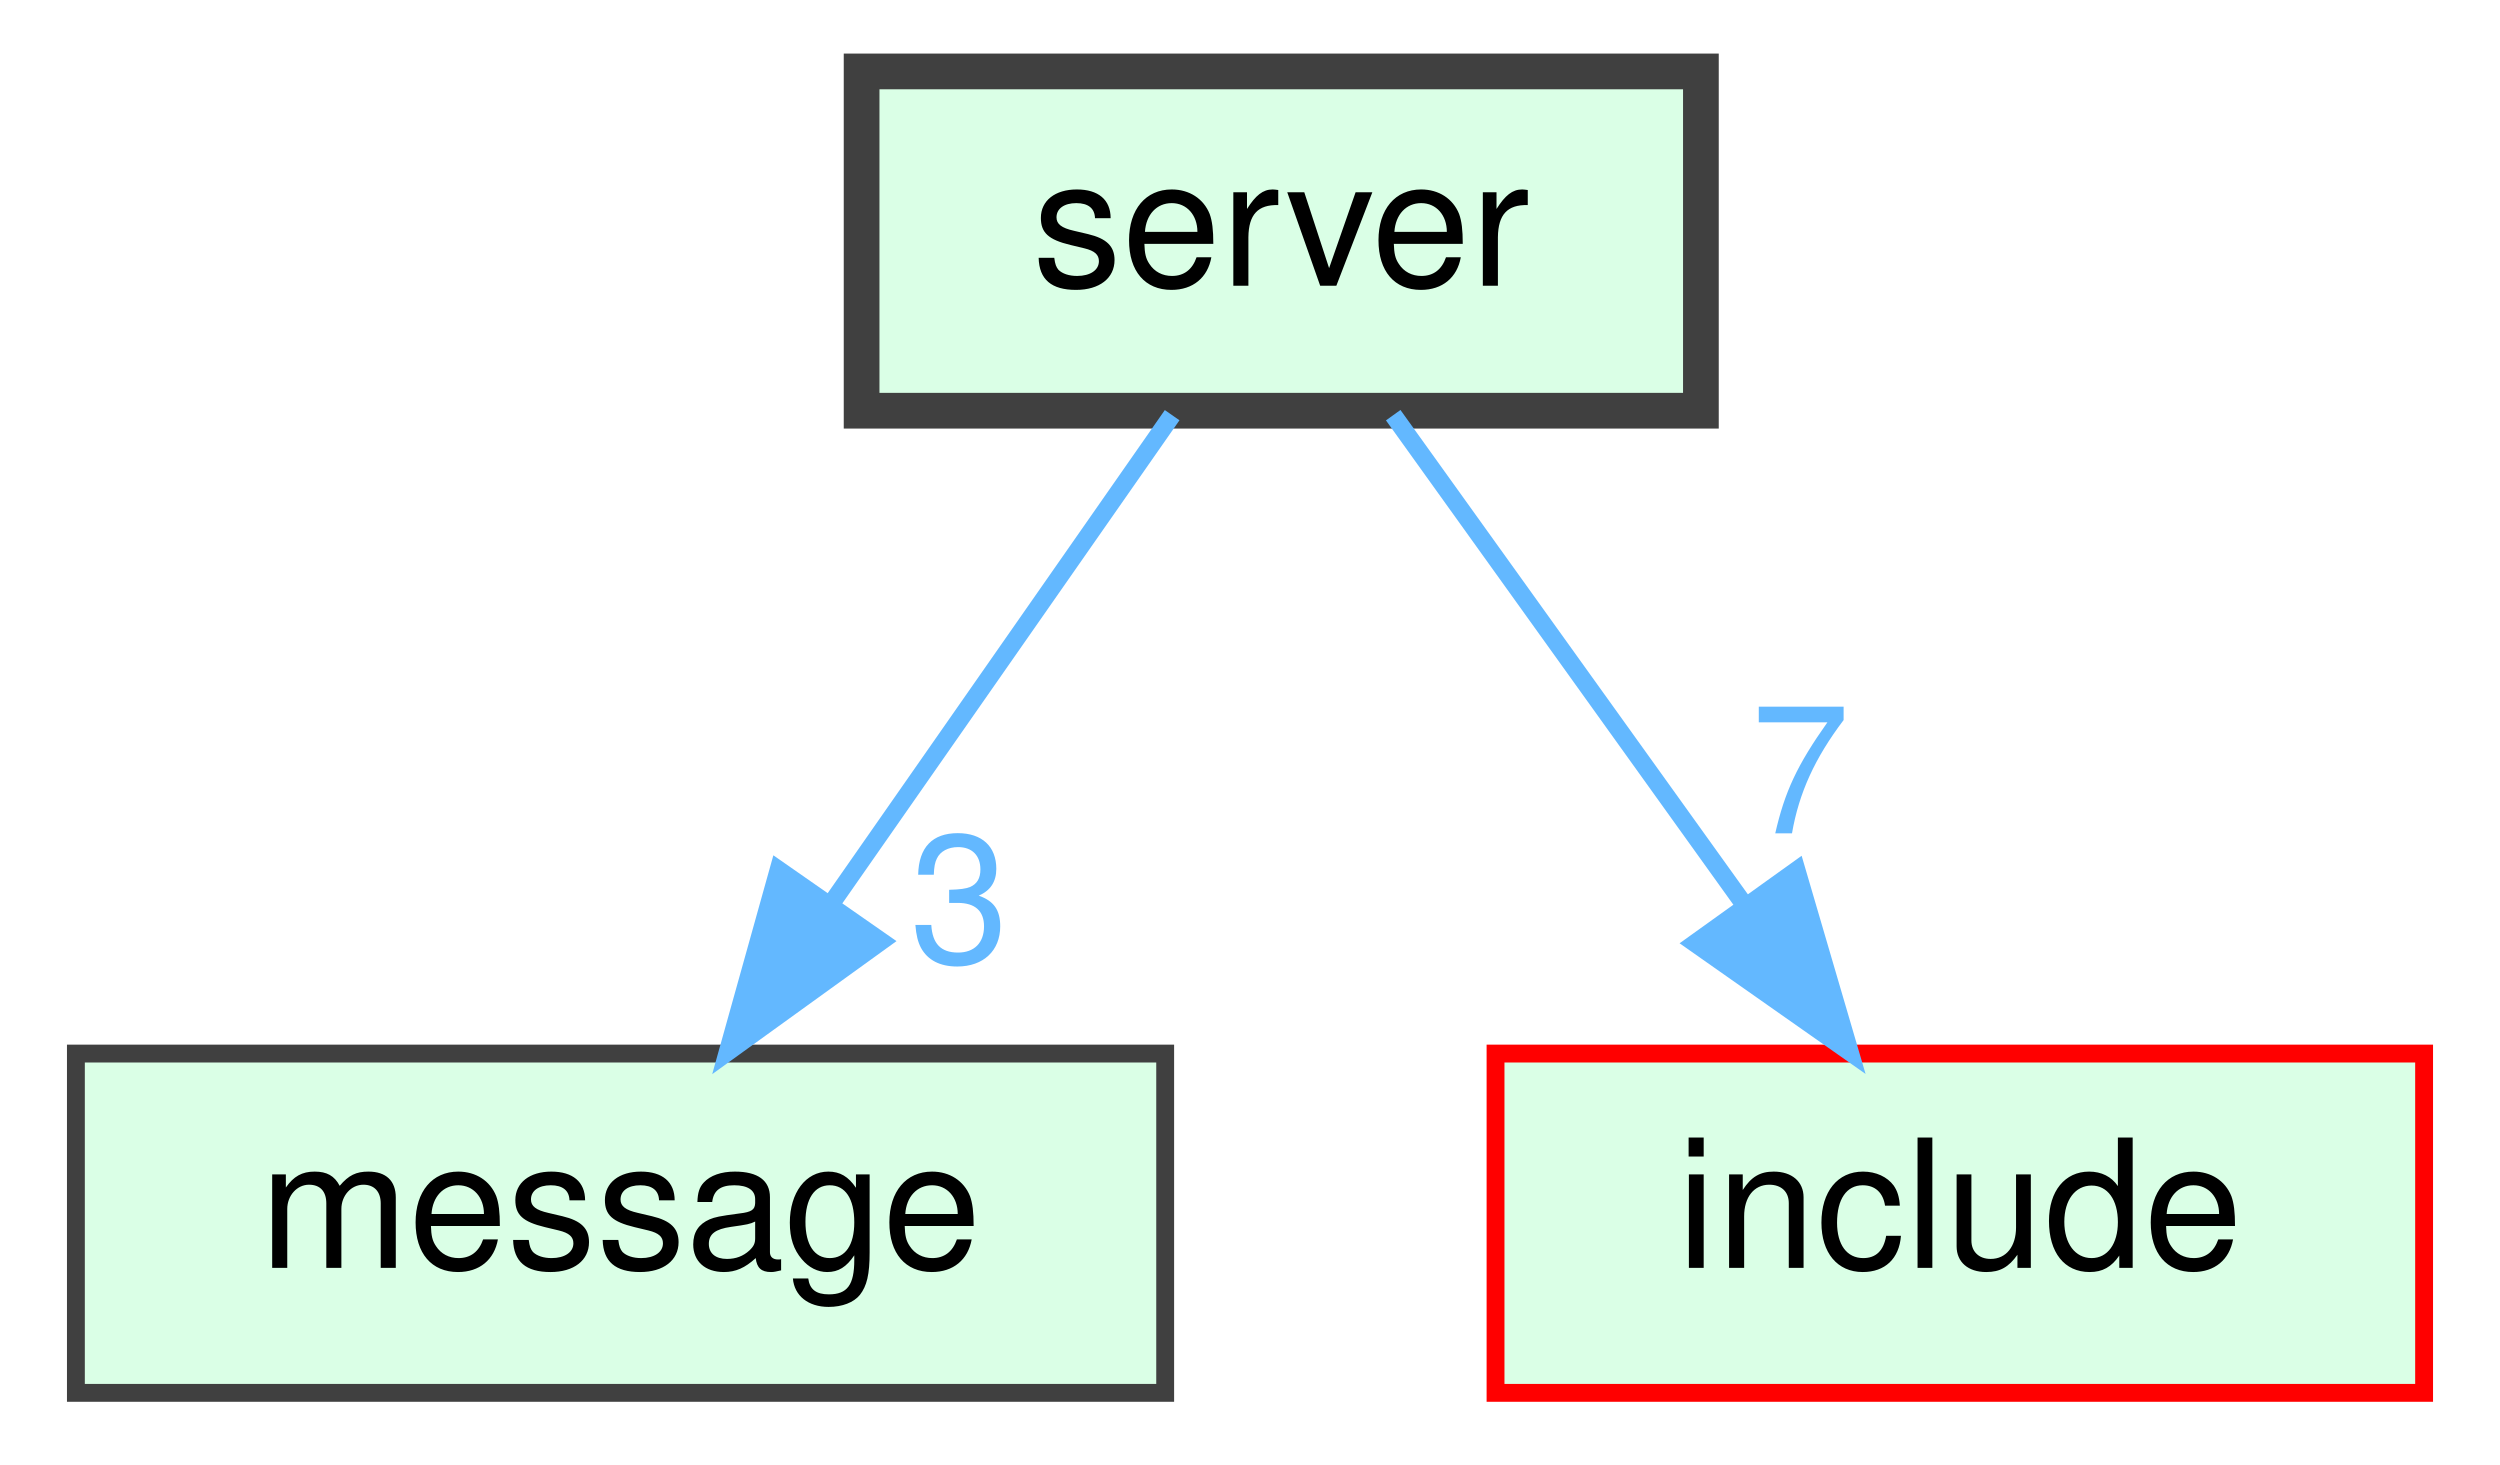
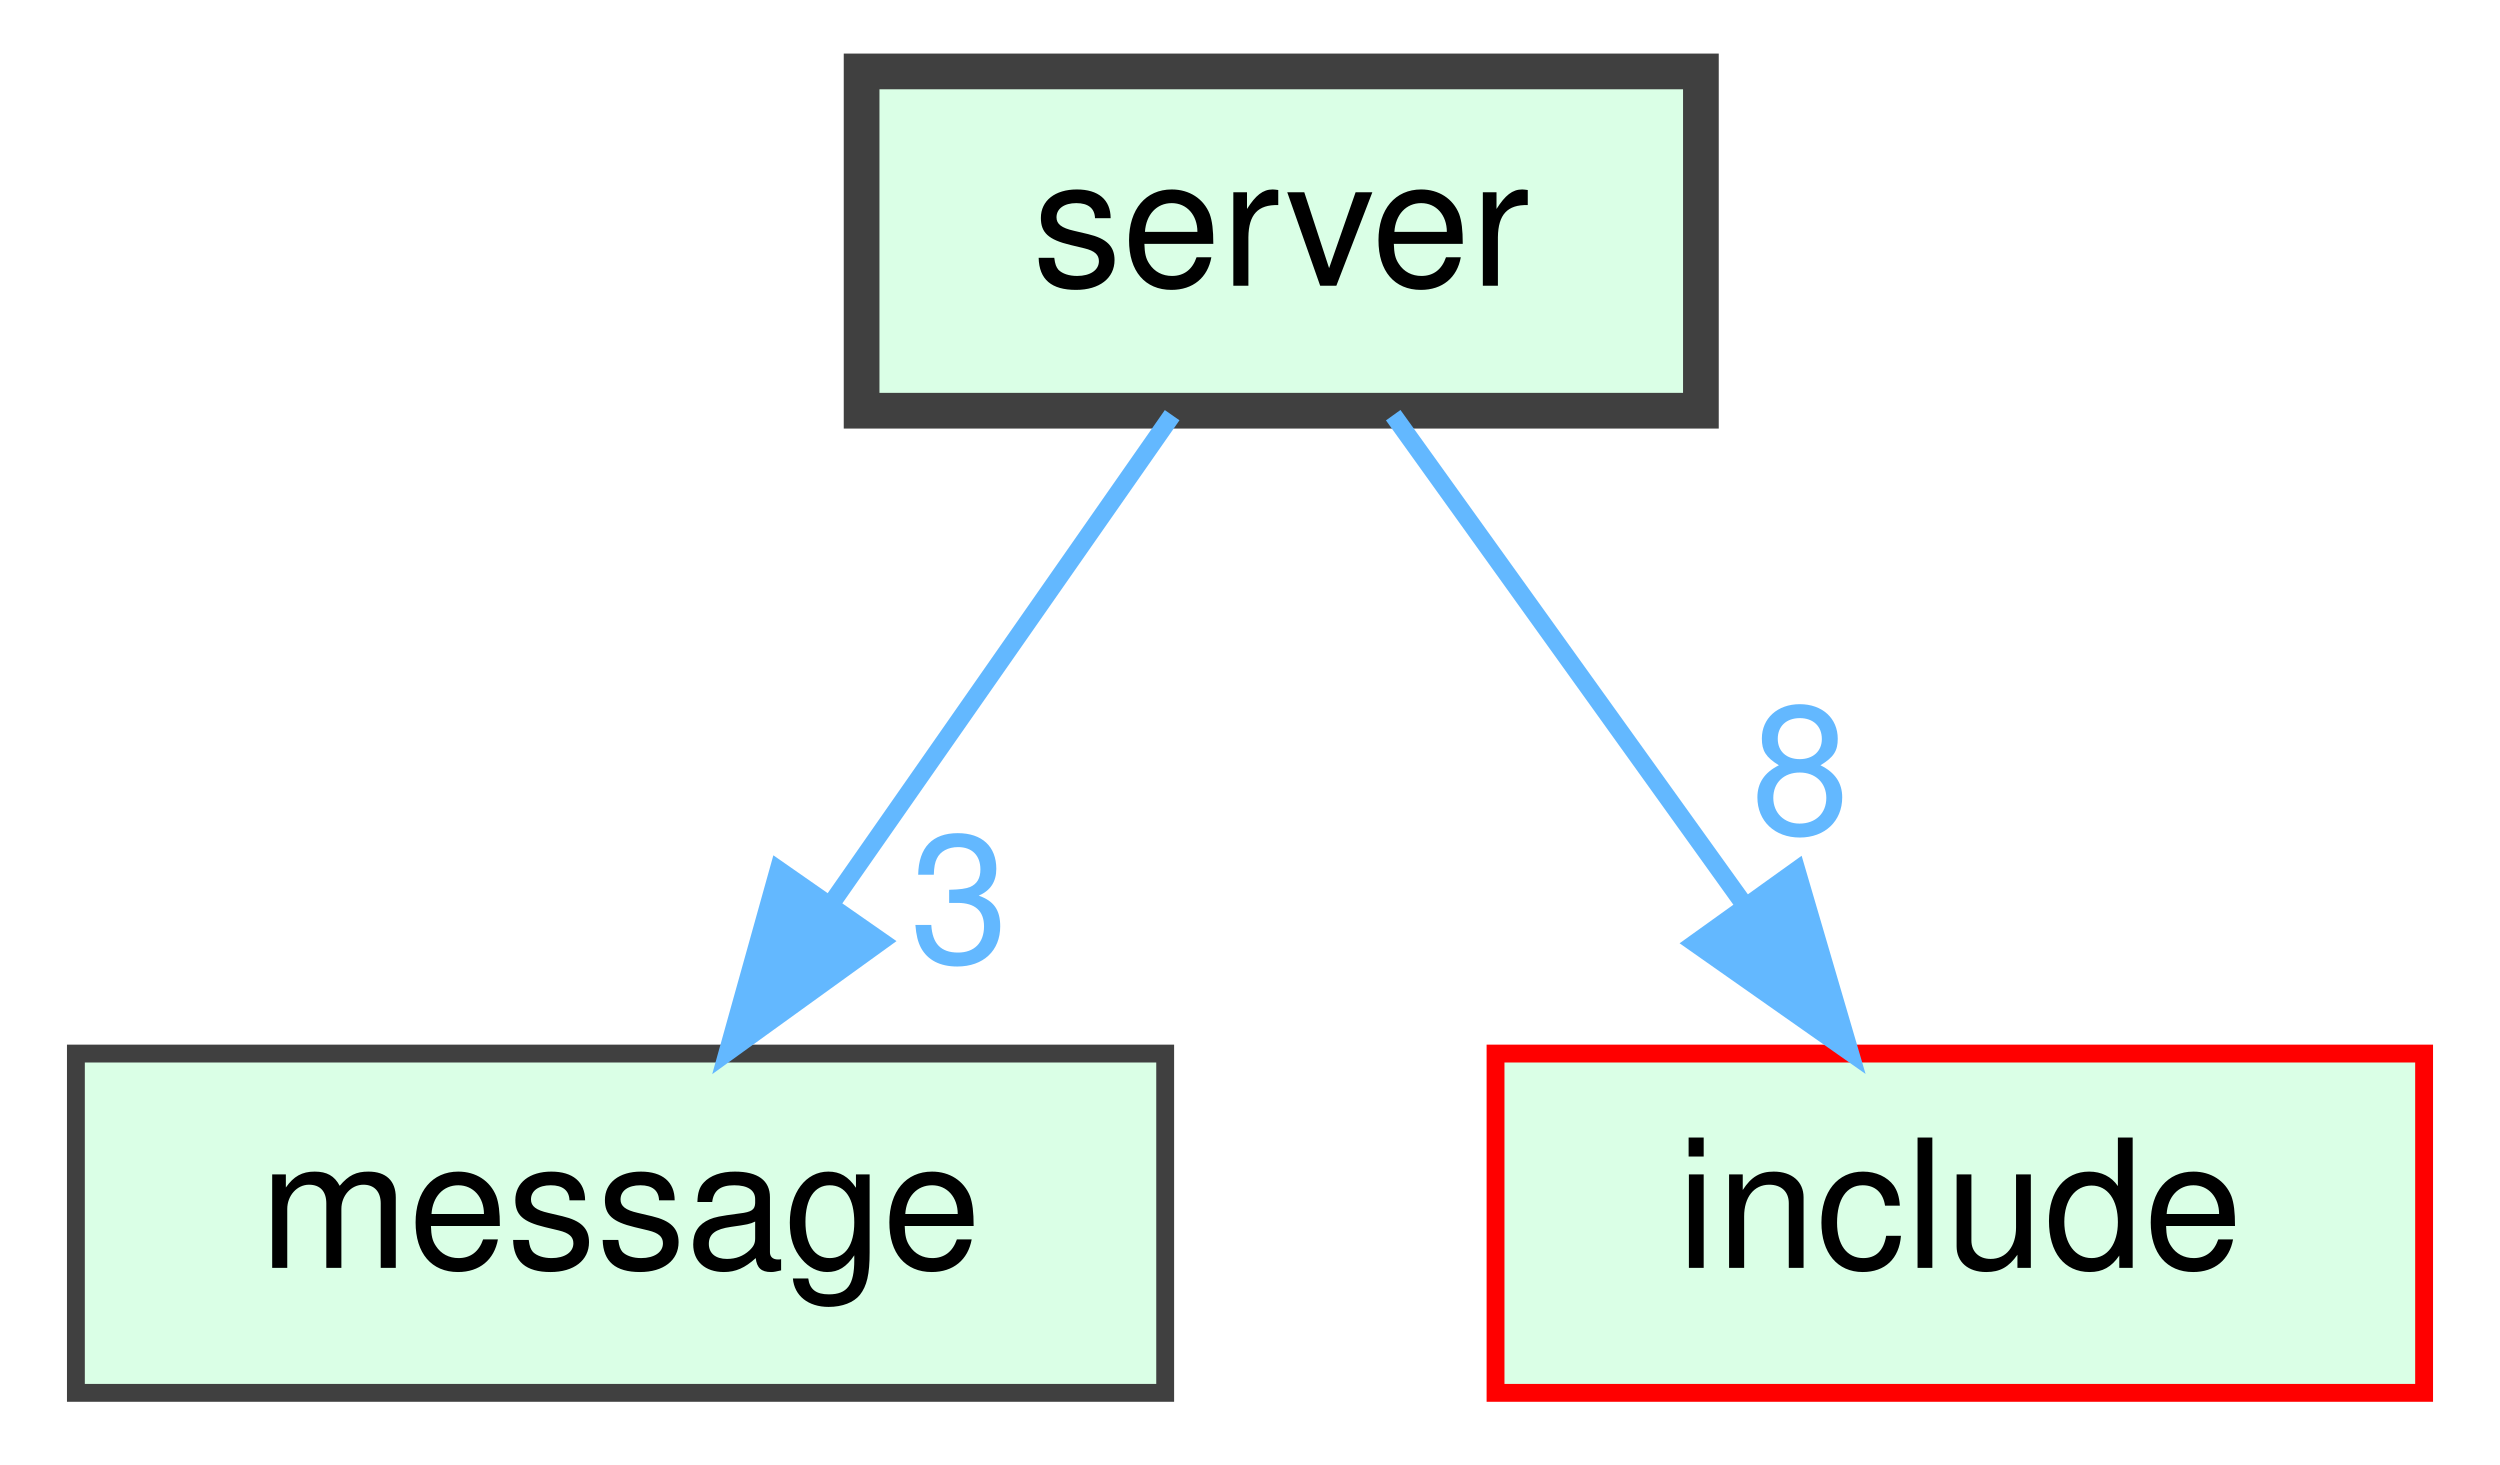
<svg xmlns="http://www.w3.org/2000/svg" xmlns:xlink="http://www.w3.org/1999/xlink" width="140pt" height="82pt" viewBox="0.00 0.00 139.50 82.00">
  <g id="graph0" class="graph" transform="scale(1 1) rotate(0) translate(4 78)">
    <g id="node1" class="node">
      <g id="a_node1">
        <a xlink:href="dir_41e1742e44e2de38b3bc91f993fed282.html" target="_top" xlink:title="server">
          <polygon fill="#daffe6" stroke="#404040" stroke-width="2" points="91,-74 44,-74 44,-55 91,-55 91,-74" />
          <text text-anchor="middle" x="67.5" y="-62" font-family="Helvetica,sans-Serif" font-size="10.00">server</text>
        </a>
      </g>
    </g>
    <g id="node2" class="node">
      <g id="a_node2">
        <a xlink:href="dir_d06cd19e7b0a7bd71ca3f88af4ac0d59.html" target="_top" xlink:title="message">
          <polygon fill="#daffe6" stroke="#404040" points="61,-19 0,-19 0,0 61,0 61,-19" />
          <text text-anchor="middle" x="30.5" y="-7" font-family="Helvetica,sans-Serif" font-size="10.00">message</text>
        </a>
      </g>
    </g>
    <g id="edge1" class="edge">
      <g id="a_edge1">
        <a xlink:href="dir_000005_000004.html" target="_top">
          <path fill="none" stroke="#63b8ff" d="M61.39,-54.75C56.22,-47.34 48.65,-36.5 42.31,-27.41" />
          <polygon fill="#63b8ff" stroke="#63b8ff" points="45.09,-25.29 36.5,-19.09 39.35,-29.29 45.09,-25.29" />
        </a>
      </g>
      <g id="a_edge1-headlabel">
        <a xlink:href="dir_000005_000004.html" target="_top" xlink:title="3">
          <text text-anchor="middle" x="49.48" y="-24.11" font-family="Helvetica,sans-Serif" font-size="10.00" fill="#63b8ff">3</text>
        </a>
      </g>
    </g>
    <g id="node3" class="node">
      <g id="a_node3">
        <a xlink:href="dir_d44c64559bbebec7f509842c48db8b23.html" target="_top" xlink:title="include">
          <polygon fill="#daffe6" stroke="red" points="131.5,-19 79.5,-19 79.5,0 131.5,0 131.5,-19" />
          <text text-anchor="middle" x="105.5" y="-7" font-family="Helvetica,sans-Serif" font-size="10.00">include</text>
        </a>
      </g>
    </g>
    <g id="edge2" class="edge">
      <g id="a_edge2">
        <a xlink:href="dir_000005_000003.html" target="_top">
          <path fill="none" stroke="#63b8ff" d="M73.77,-54.75C79.09,-47.34 86.86,-36.5 93.38,-27.41" />
          <polygon fill="#63b8ff" stroke="#63b8ff" points="96.36,-29.26 99.34,-19.09 90.67,-25.18 96.36,-29.26" />
        </a>
      </g>
      <g id="a_edge2-headlabel">
-         <a xlink:href="dir_000005_000003.html" target="_top" xlink:title="7">
-           <text text-anchor="middle" x="96.57" y="-31.33" font-family="Helvetica,sans-Serif" font-size="10.00" fill="#63b8ff">7</text>
+         <a xlink:href="dir_000005_000003.html" target="_top" xlink:title="8">
+           <text text-anchor="middle" x="96.57" y="-31.33" font-family="Helvetica,sans-Serif" font-size="10.00" fill="#63b8ff">8</text>
        </a>
      </g>
    </g>
  </g>
</svg>
